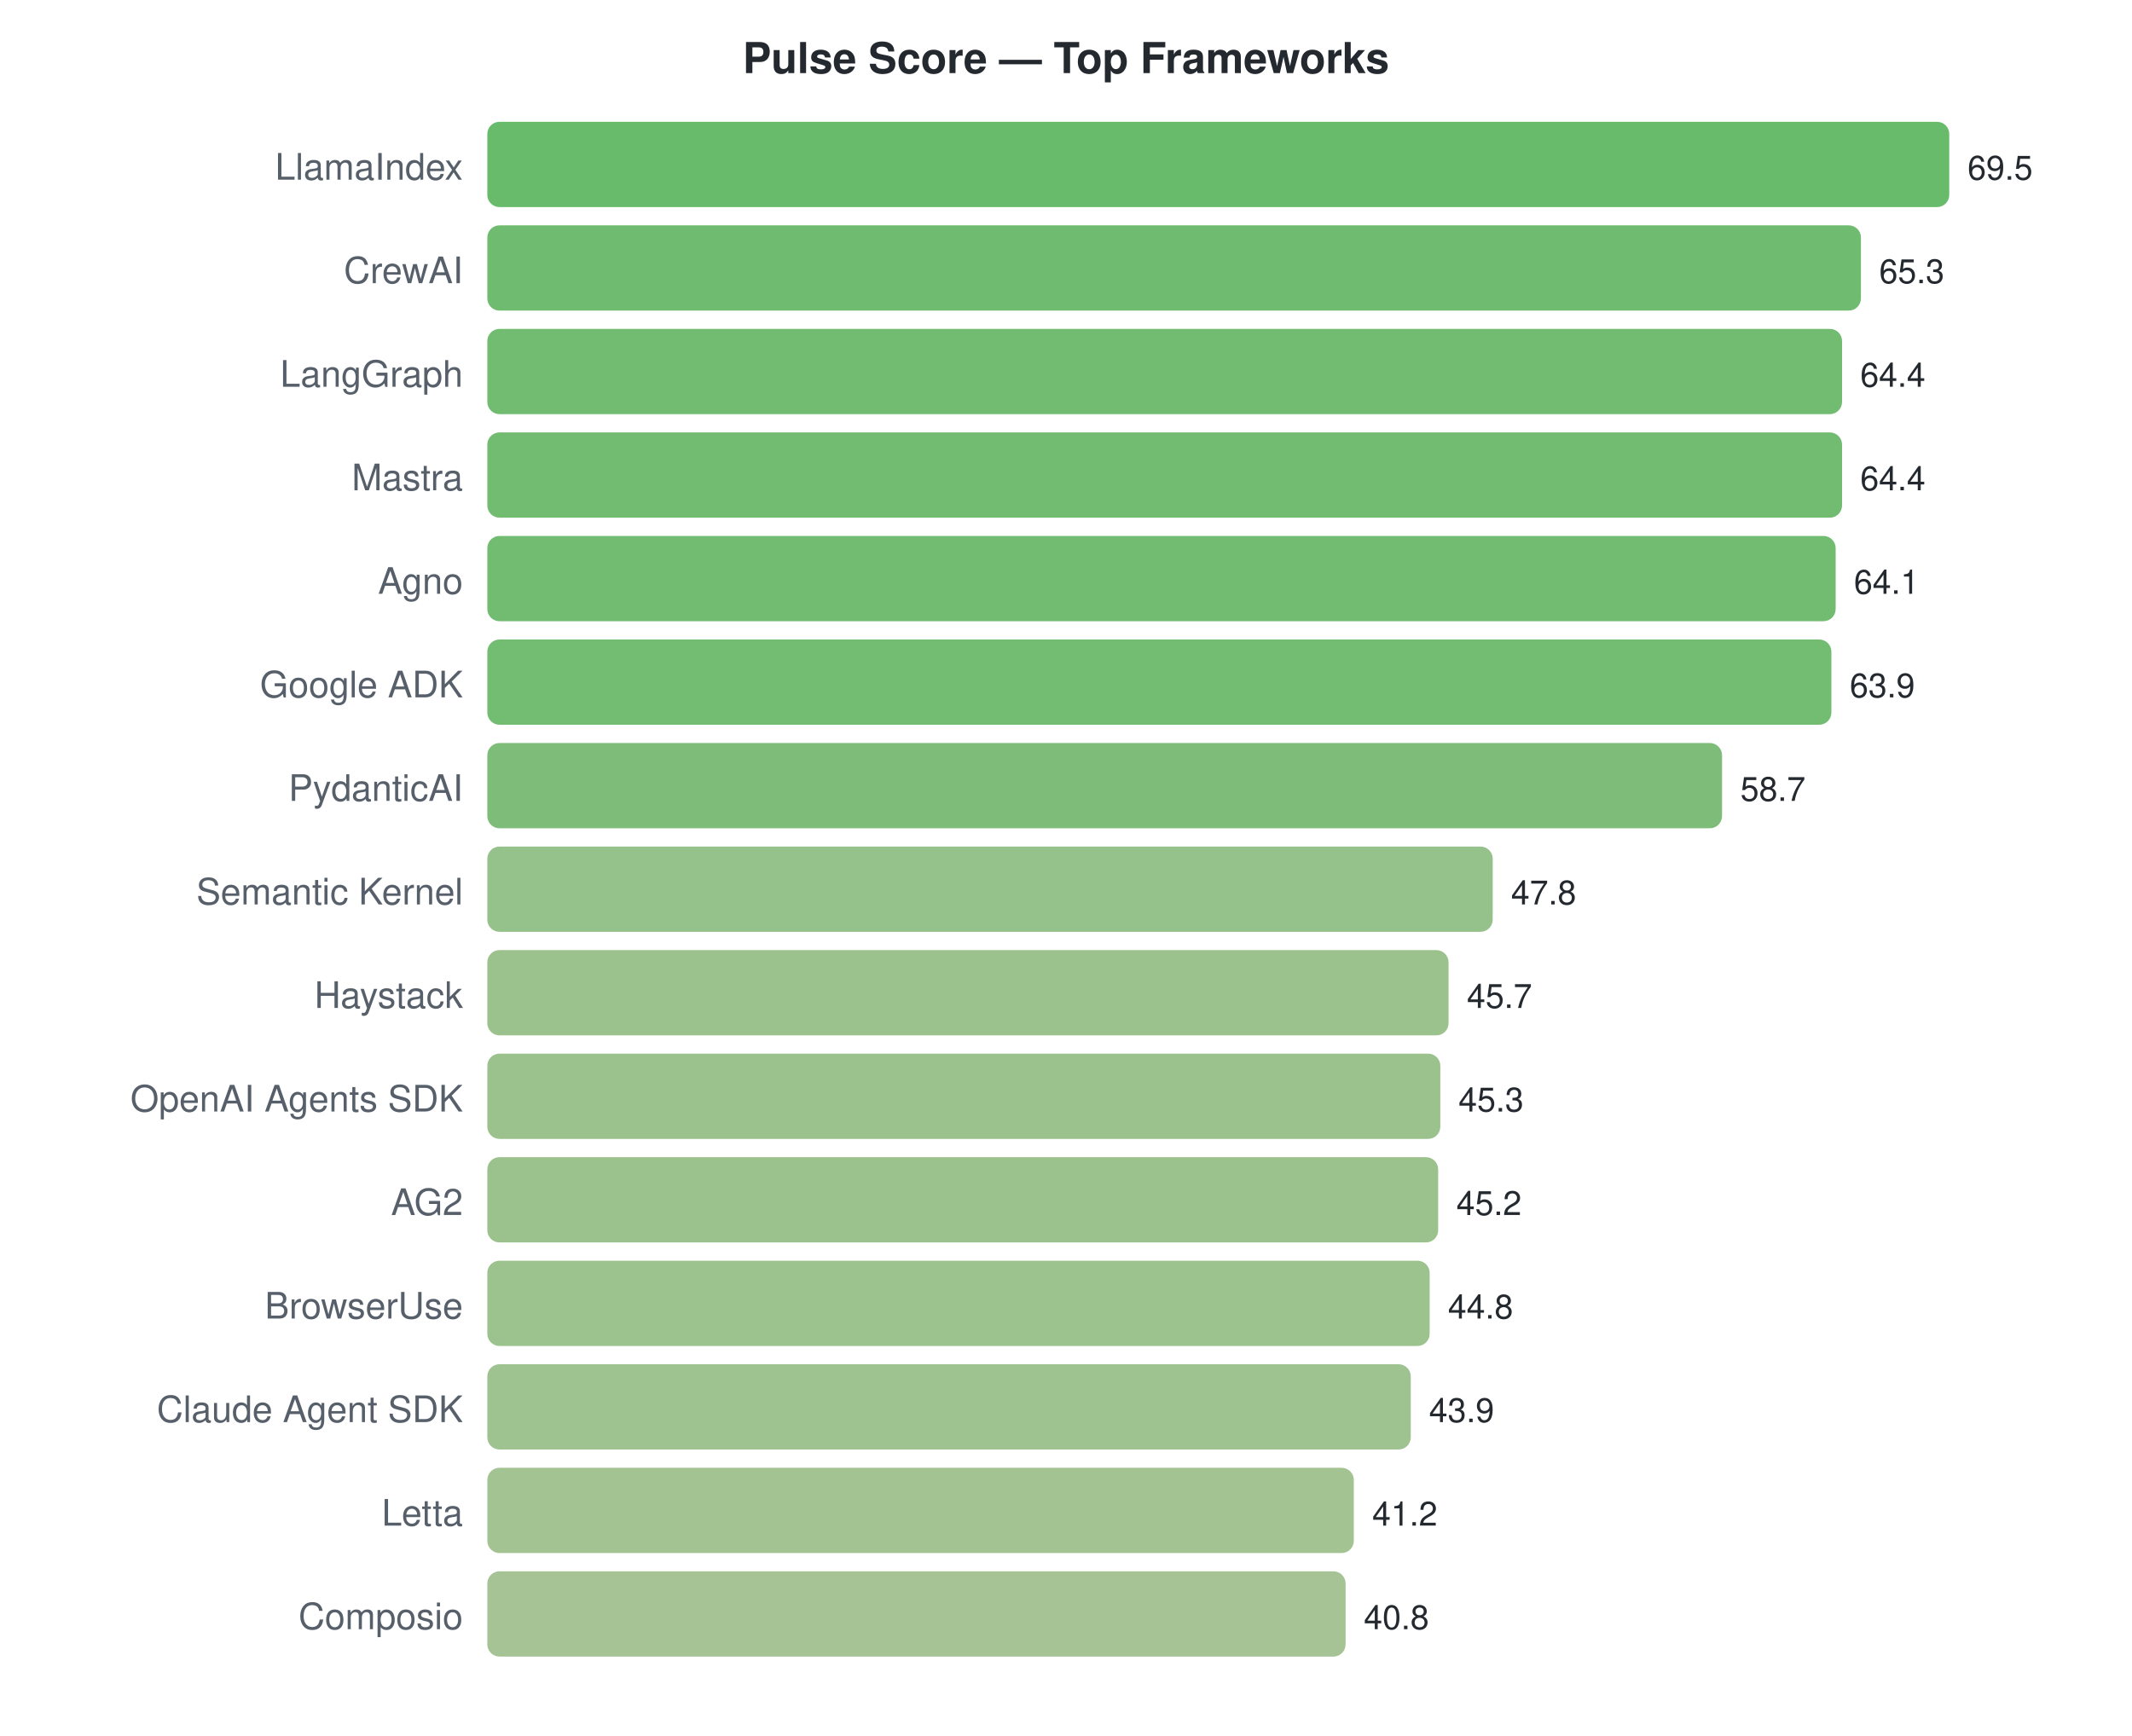
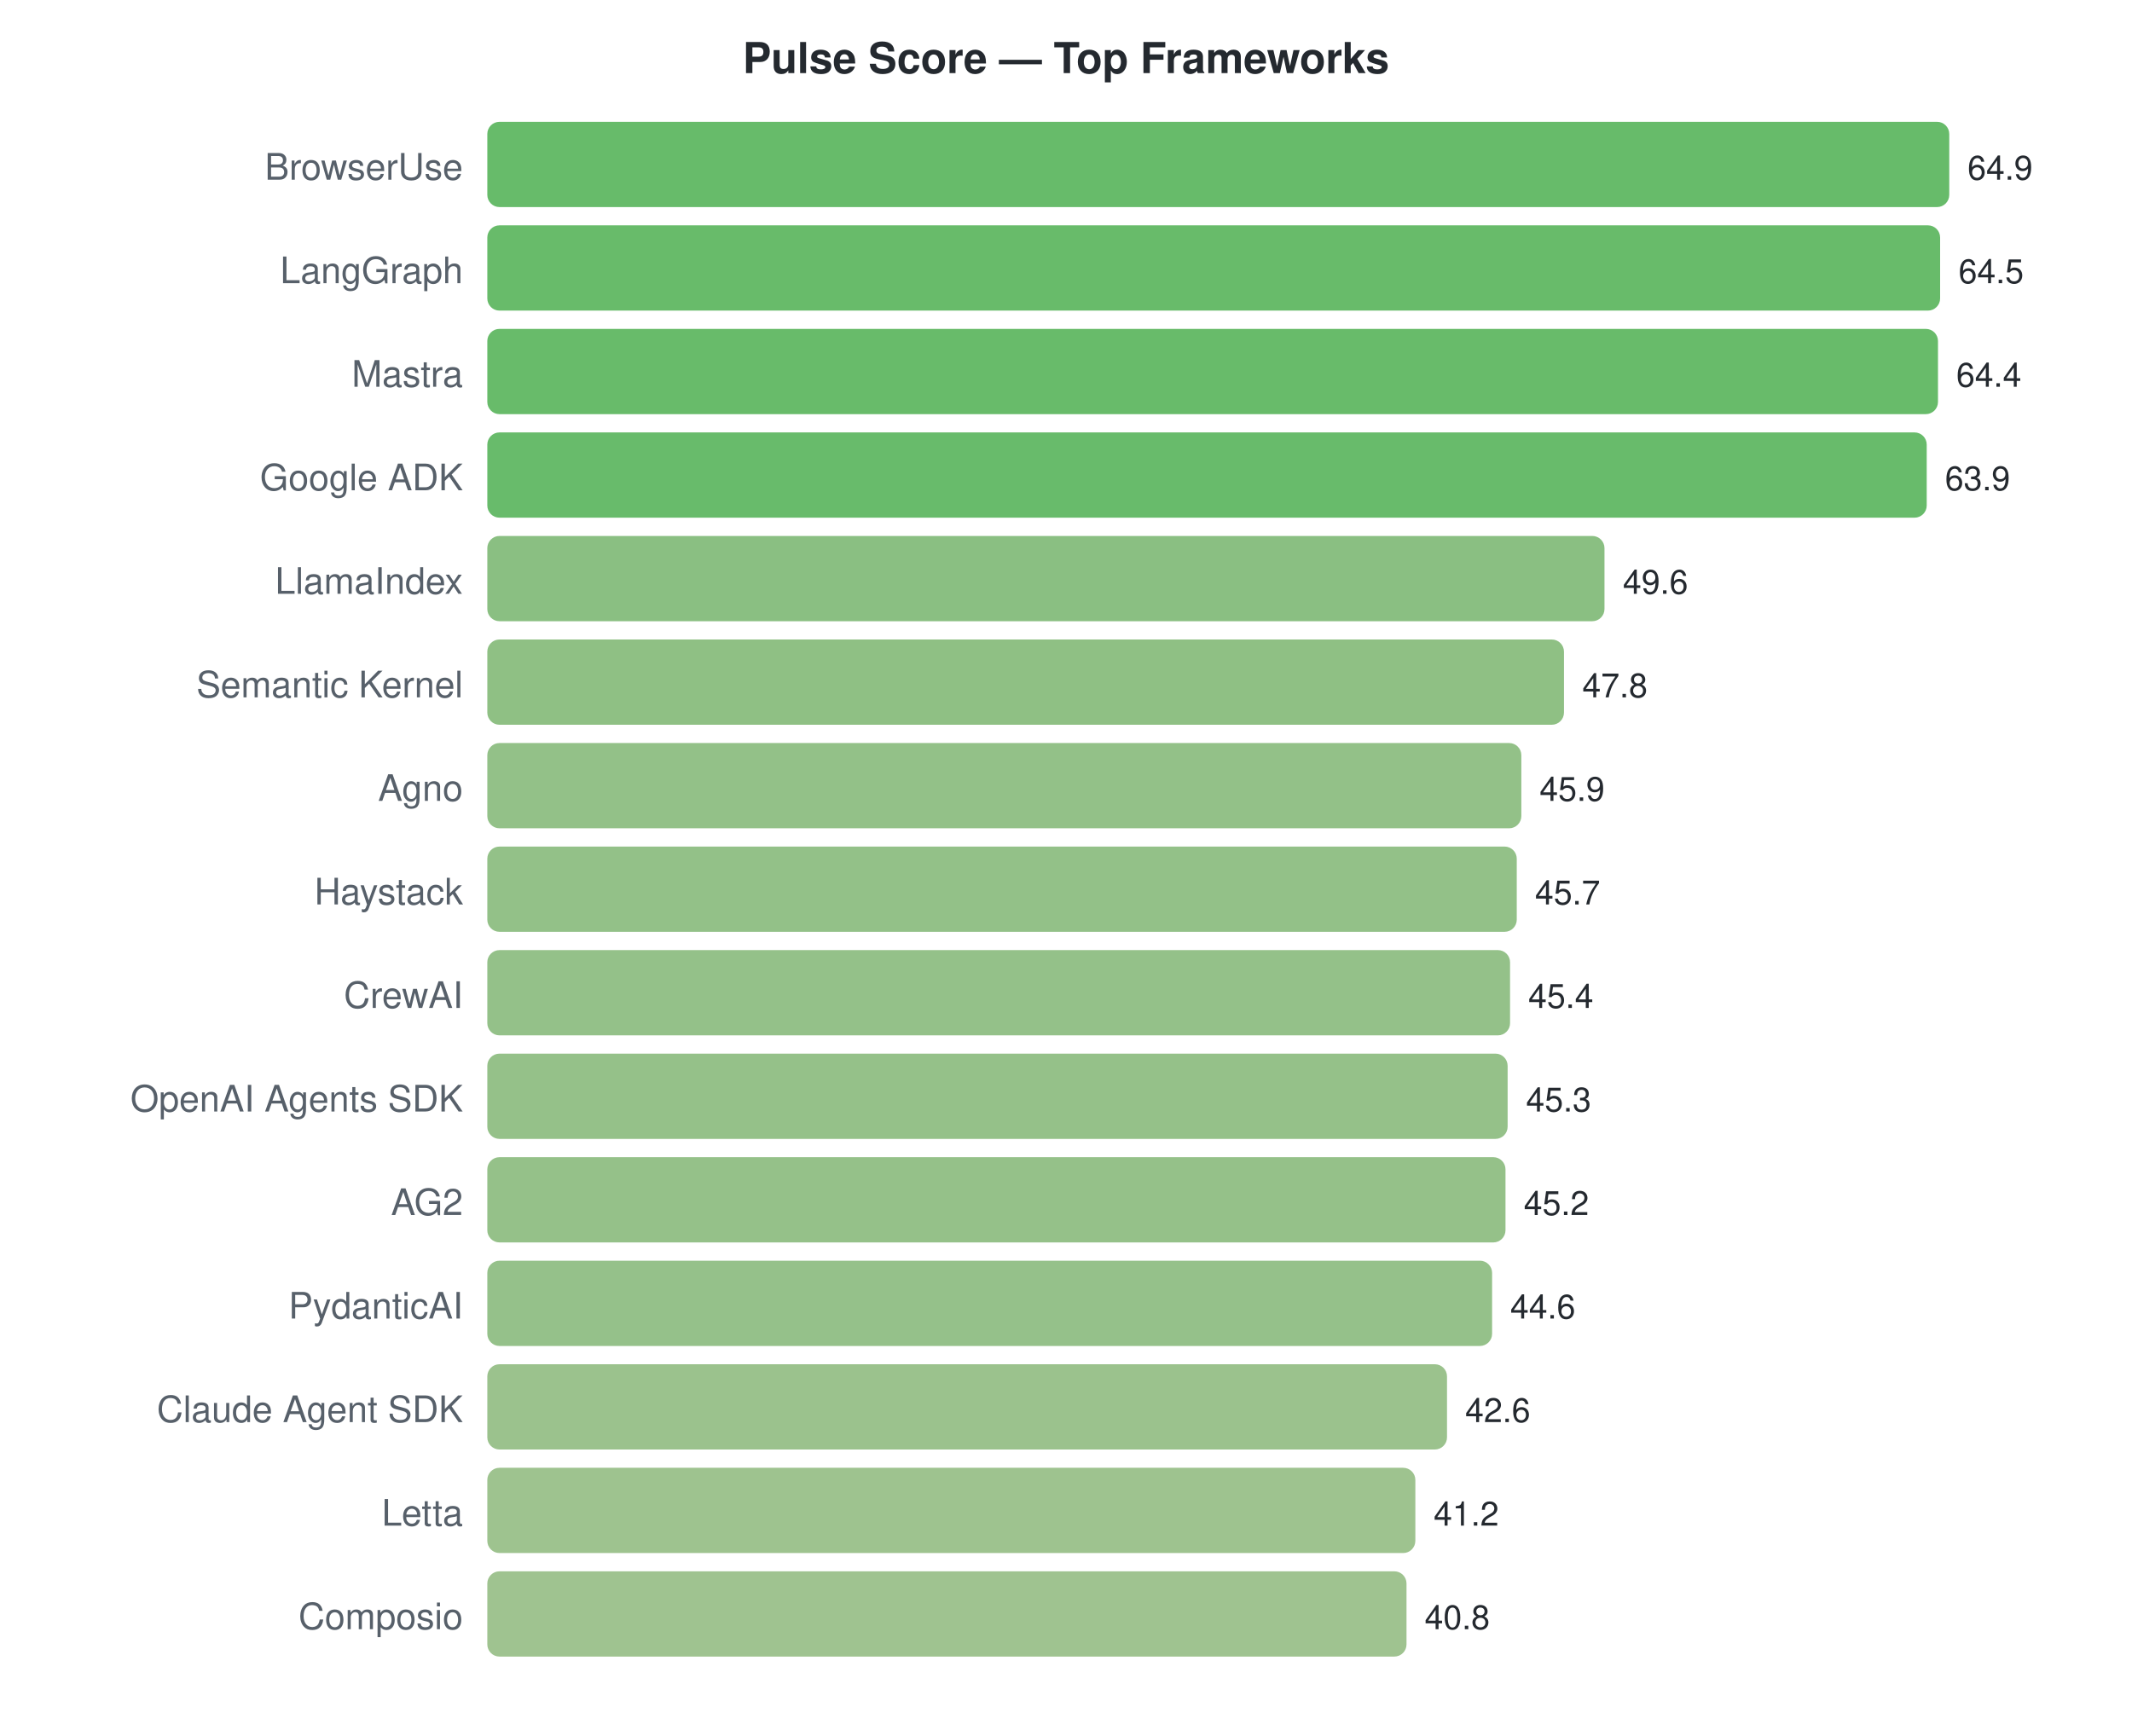
<svg xmlns="http://www.w3.org/2000/svg" width="700" height="570">
  <style>text { font-family: -apple-system, BlinkMacSystemFont, "Segoe UI", Helvetica, Arial, sans-serif; }</style>
  <text x="350" y="24" text-anchor="middle" font-size="14" font-weight="bold" fill="#24292f">Pulse Score — Top Frameworks</text>
-   <text x="152" y="59" text-anchor="end" font-size="12" fill="#57606a">LlamaIndex</text>
+   <text x="152" y="59" text-anchor="end" font-size="12" fill="#57606a">BrowserUse</text>
  <rect x="160" y="40" width="480.0" height="28" rx="4" fill="#4caf50" opacity="0.85" />
-   <text x="646.0" y="59" font-size="11" fill="#24292f">69.5</text>
-   <text x="152" y="93" text-anchor="end" font-size="12" fill="#57606a">CrewAI</text>
-   <rect x="160" y="74" width="451.0" height="28" rx="4" fill="#56b057" opacity="0.85" />
-   <text x="616.993" y="93" font-size="11" fill="#24292f">65.3</text>
-   <text x="152" y="127" text-anchor="end" font-size="12" fill="#57606a">LangGraph</text>
-   <rect x="160" y="108" width="444.8" height="28" rx="4" fill="#59b058" opacity="0.85" />
-   <text x="610.777" y="127" font-size="11" fill="#24292f">64.4</text>
-   <text x="152" y="161" text-anchor="end" font-size="12" fill="#57606a">Mastra</text>
-   <rect x="160" y="142" width="444.8" height="28" rx="4" fill="#59b058" opacity="0.85" />
-   <text x="610.777" y="161" font-size="11" fill="#24292f">64.4</text>
-   <text x="152" y="195" text-anchor="end" font-size="12" fill="#57606a">Agno</text>
-   <rect x="160" y="176" width="442.7" height="28" rx="4" fill="#59b059" opacity="0.85" />
-   <text x="608.705" y="195" font-size="11" fill="#24292f">64.1</text>
-   <text x="152" y="229" text-anchor="end" font-size="12" fill="#57606a">Google ADK</text>
-   <rect x="160" y="210" width="441.3" height="28" rx="4" fill="#5ab159" opacity="0.85" />
-   <text x="607.324" y="229" font-size="11" fill="#24292f">63.9</text>
-   <text x="152" y="263" text-anchor="end" font-size="12" fill="#57606a">PydanticAI</text>
-   <rect x="160" y="244" width="405.4" height="28" rx="4" fill="#67b262" opacity="0.85" />
-   <text x="571.41" y="263" font-size="11" fill="#24292f">58.7</text>
-   <text x="152" y="297" text-anchor="end" font-size="12" fill="#57606a">Semantic Kernel</text>
-   <rect x="160" y="278" width="330.1" height="28" rx="4" fill="#83b675" opacity="0.85" />
-   <text x="496.129" y="297" font-size="11" fill="#24292f">47.8</text>
-   <text x="152" y="331" text-anchor="end" font-size="12" fill="#57606a">Haystack</text>
-   <rect x="160" y="312" width="315.6" height="28" rx="4" fill="#89b779" opacity="0.85" />
-   <text x="481.626" y="331" font-size="11" fill="#24292f">45.7</text>
+   <text x="646.0" y="59" font-size="11" fill="#24292f">64.9</text>
+   <text x="152" y="93" text-anchor="end" font-size="12" fill="#57606a">LangGraph</text>
+   <rect x="160" y="74" width="477.0" height="28" rx="4" fill="#4daf50" opacity="0.85" />
+   <text x="643.042" y="93" font-size="11" fill="#24292f">64.5</text>
+   <text x="152" y="127" text-anchor="end" font-size="12" fill="#57606a">Mastra</text>
+   <rect x="160" y="108" width="476.3" height="28" rx="4" fill="#4daf50" opacity="0.85" />
+   <text x="642.302" y="127" font-size="11" fill="#24292f">64.4</text>
+   <text x="152" y="161" text-anchor="end" font-size="12" fill="#57606a">Google ADK</text>
+   <rect x="160" y="142" width="472.6" height="28" rx="4" fill="#4eaf51" opacity="0.85" />
+   <text x="638.604" y="161" font-size="11" fill="#24292f">63.9</text>
+   <text x="152" y="195" text-anchor="end" font-size="12" fill="#57606a">LlamaIndex</text>
+   <rect x="160" y="176" width="366.8" height="28" rx="4" fill="#76b46c" opacity="0.85" />
+   <text x="532.841" y="195" font-size="11" fill="#24292f">49.6</text>
+   <text x="152" y="229" text-anchor="end" font-size="12" fill="#57606a">Semantic Kernel</text>
+   <rect x="160" y="210" width="353.5" height="28" rx="4" fill="#7bb56f" opacity="0.85" />
+   <text x="519.529" y="229" font-size="11" fill="#24292f">47.8</text>
+   <text x="152" y="263" text-anchor="end" font-size="12" fill="#57606a">Agno</text>
+   <rect x="160" y="244" width="339.5" height="28" rx="4" fill="#80b673" opacity="0.85" />
+   <text x="505.476" y="263" font-size="11" fill="#24292f">45.9</text>
+   <text x="152" y="297" text-anchor="end" font-size="12" fill="#57606a">Haystack</text>
+   <rect x="160" y="278" width="338.0" height="28" rx="4" fill="#80b673" opacity="0.85" />
+   <text x="503.997" y="297" font-size="11" fill="#24292f">45.7</text>
+   <text x="152" y="331" text-anchor="end" font-size="12" fill="#57606a">CrewAI</text>
+   <rect x="160" y="312" width="335.8" height="28" rx="4" fill="#81b674" opacity="0.85" />
+   <text x="501.778" y="331" font-size="11" fill="#24292f">45.4</text>
  <text x="152" y="365" text-anchor="end" font-size="12" fill="#57606a">OpenAI Agents SDK</text>
-   <rect x="160" y="346" width="312.9" height="28" rx="4" fill="#8ab779" opacity="0.85" />
-   <text x="478.863" y="365" font-size="11" fill="#24292f">45.3</text>
+   <rect x="160" y="346" width="335.0" height="28" rx="4" fill="#82b674" opacity="0.85" />
+   <text x="501.039" y="365" font-size="11" fill="#24292f">45.3</text>
  <text x="152" y="399" text-anchor="end" font-size="12" fill="#57606a">AG2</text>
-   <rect x="160" y="380" width="312.2" height="28" rx="4" fill="#8ab779" opacity="0.85" />
-   <text x="478.173" y="399" font-size="11" fill="#24292f">45.2</text>
-   <text x="152" y="433" text-anchor="end" font-size="12" fill="#57606a">BrowserUse</text>
-   <rect x="160" y="414" width="309.4" height="28" rx="4" fill="#8bb77a" opacity="0.85" />
-   <text x="475.41" y="433" font-size="11" fill="#24292f">44.8</text>
+   <rect x="160" y="380" width="334.3" height="28" rx="4" fill="#82b674" opacity="0.85" />
+   <text x="500.299" y="399" font-size="11" fill="#24292f">45.2</text>
+   <text x="152" y="433" text-anchor="end" font-size="12" fill="#57606a">PydanticAI</text>
+   <rect x="160" y="414" width="329.9" height="28" rx="4" fill="#83b675" opacity="0.85" />
+   <text x="495.861" y="433" font-size="11" fill="#24292f">44.6</text>
  <text x="152" y="467" text-anchor="end" font-size="12" fill="#57606a">Claude Agent SDK</text>
-   <rect x="160" y="448" width="303.2" height="28" rx="4" fill="#8db87c" opacity="0.85" />
-   <text x="469.194" y="467" font-size="11" fill="#24292f">43.9</text>
+   <rect x="160" y="448" width="315.1" height="28" rx="4" fill="#89b779" opacity="0.85" />
+   <text x="481.069" y="467" font-size="11" fill="#24292f">42.6</text>
  <text x="152" y="501" text-anchor="end" font-size="12" fill="#57606a">Letta</text>
-   <rect x="160" y="482" width="284.5" height="28" rx="4" fill="#94b980" opacity="0.85" />
-   <text x="450.547" y="501" font-size="11" fill="#24292f">41.2</text>
+   <rect x="160" y="482" width="304.7" height="28" rx="4" fill="#8db87b" opacity="0.85" />
+   <text x="470.715" y="501" font-size="11" fill="#24292f">41.2</text>
  <text x="152" y="535" text-anchor="end" font-size="12" fill="#57606a">Composio</text>
-   <rect x="160" y="516" width="281.8" height="28" rx="4" fill="#95b981" opacity="0.85" />
-   <text x="447.784" y="535" font-size="11" fill="#24292f">40.8</text>
+   <rect x="160" y="516" width="301.8" height="28" rx="4" fill="#8eb87c" opacity="0.85" />
+   <text x="467.757" y="535" font-size="11" fill="#24292f">40.8</text>
</svg>
